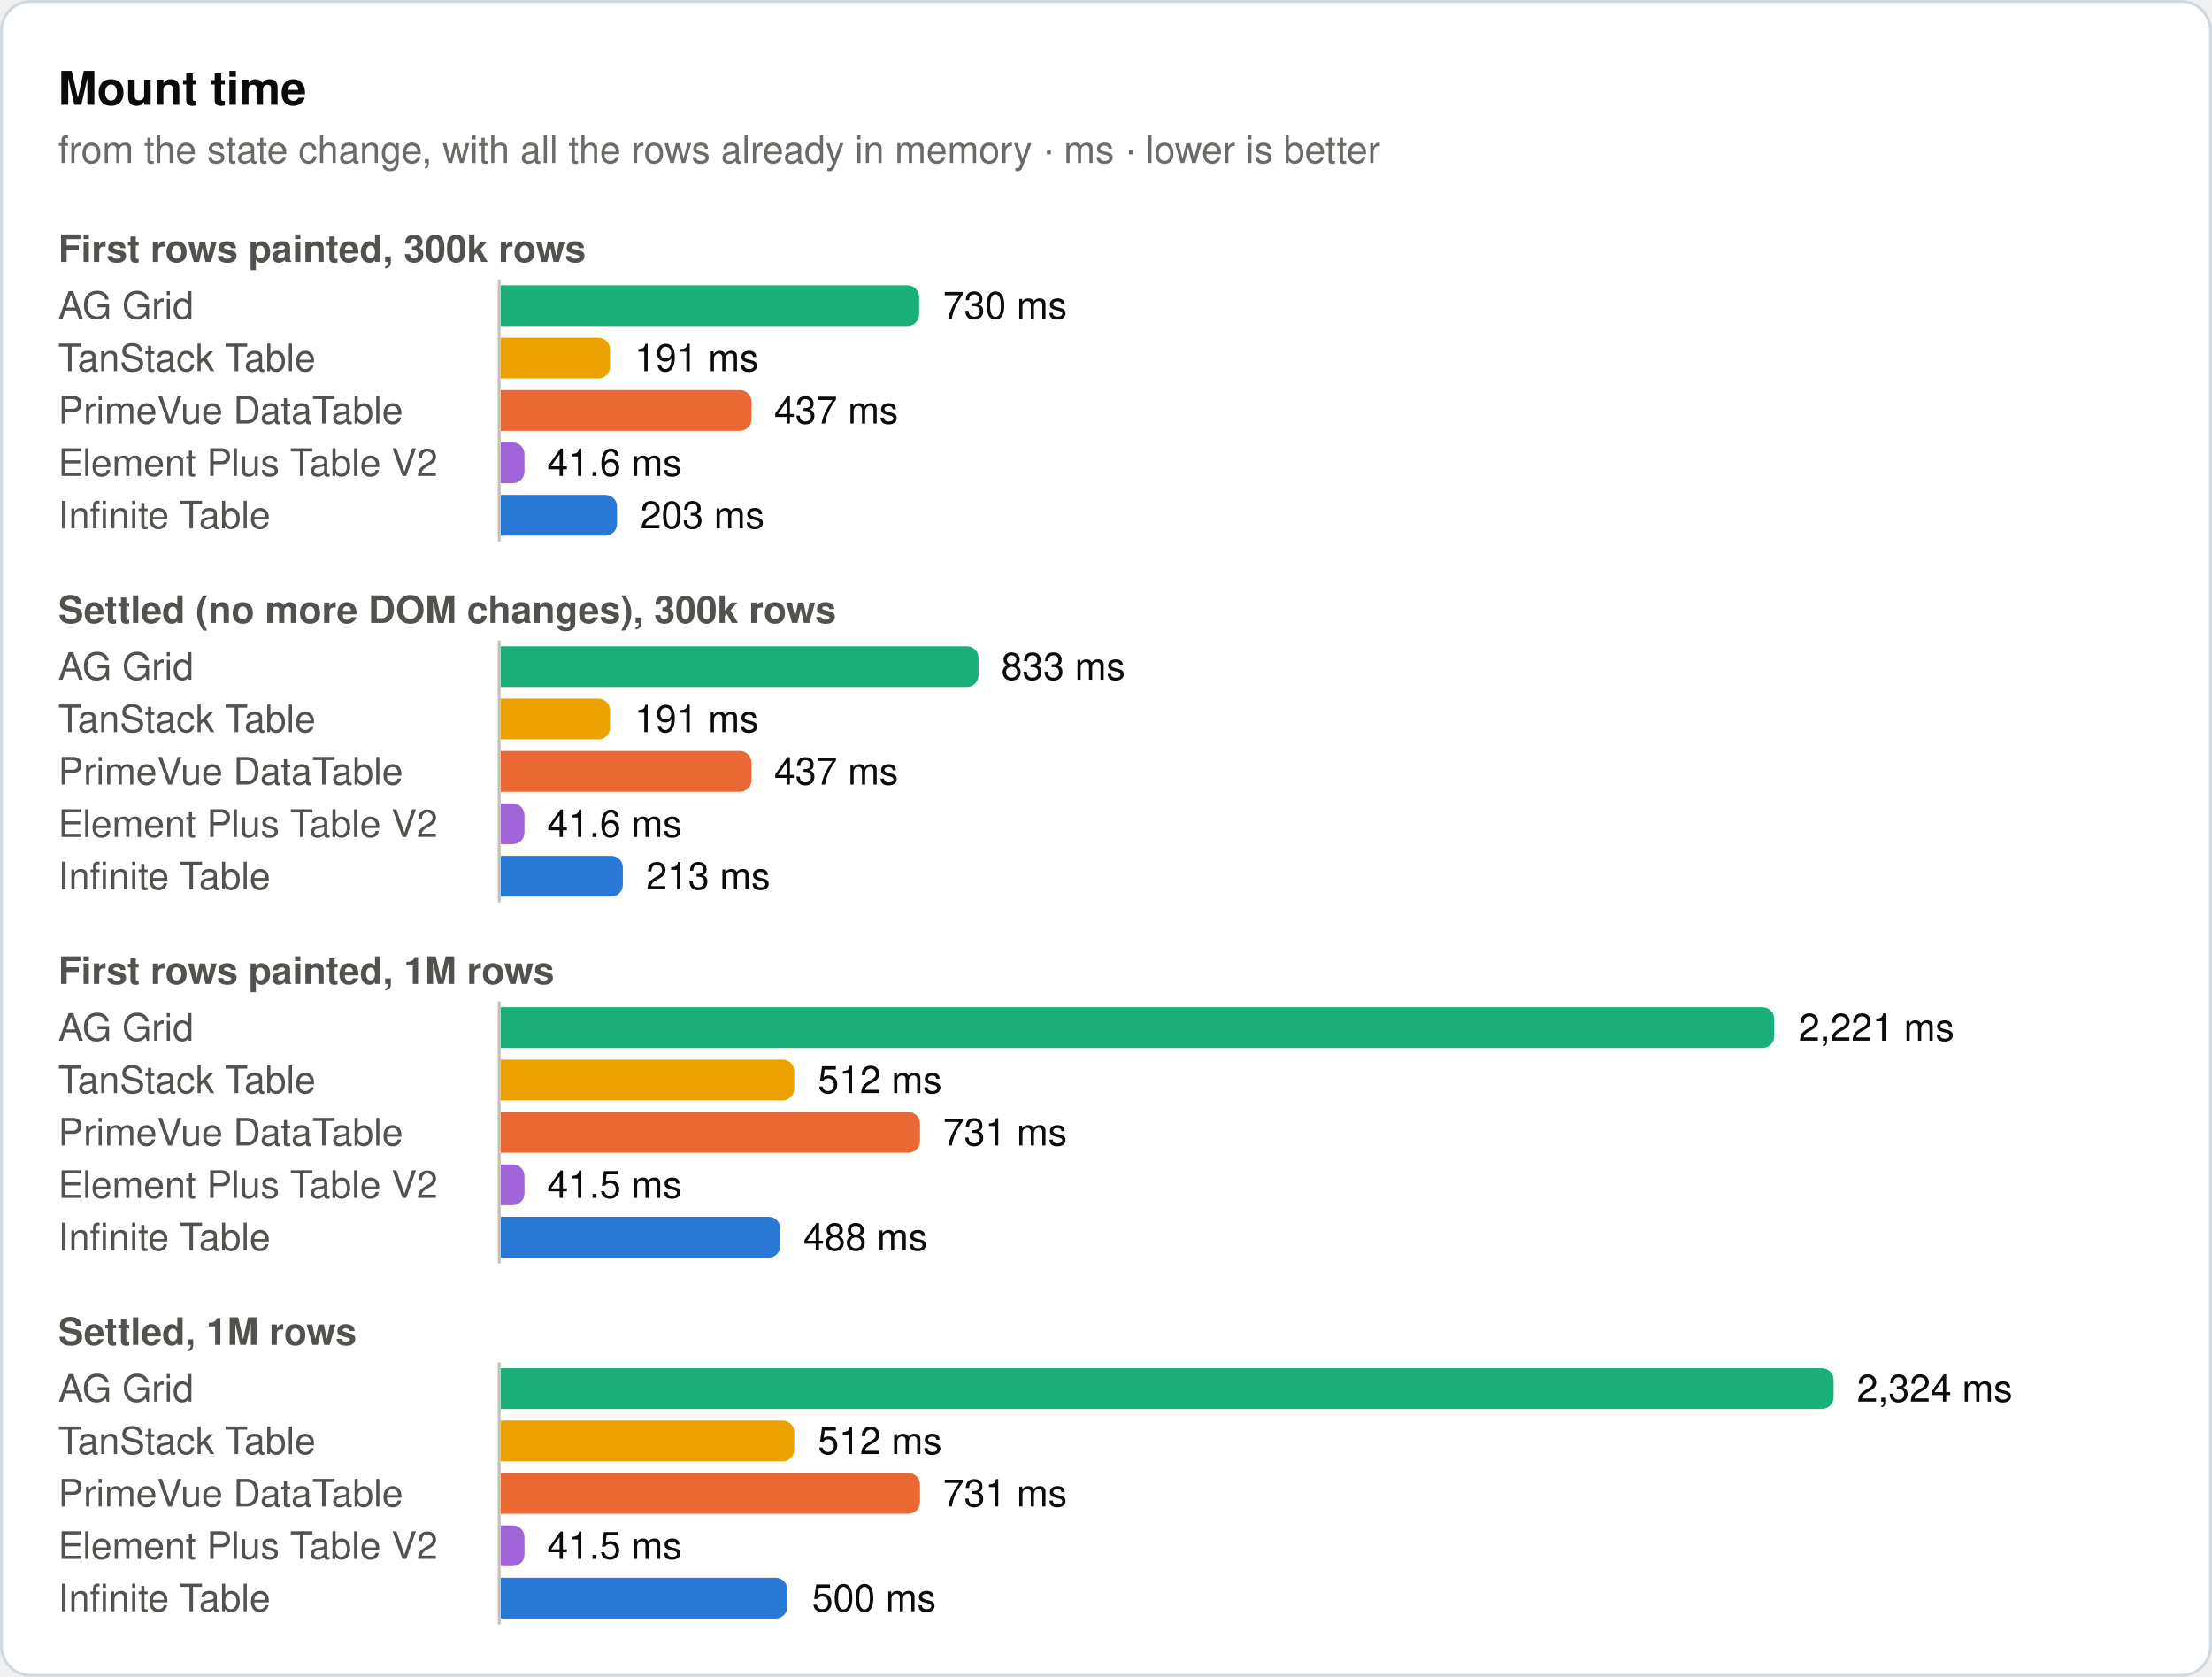
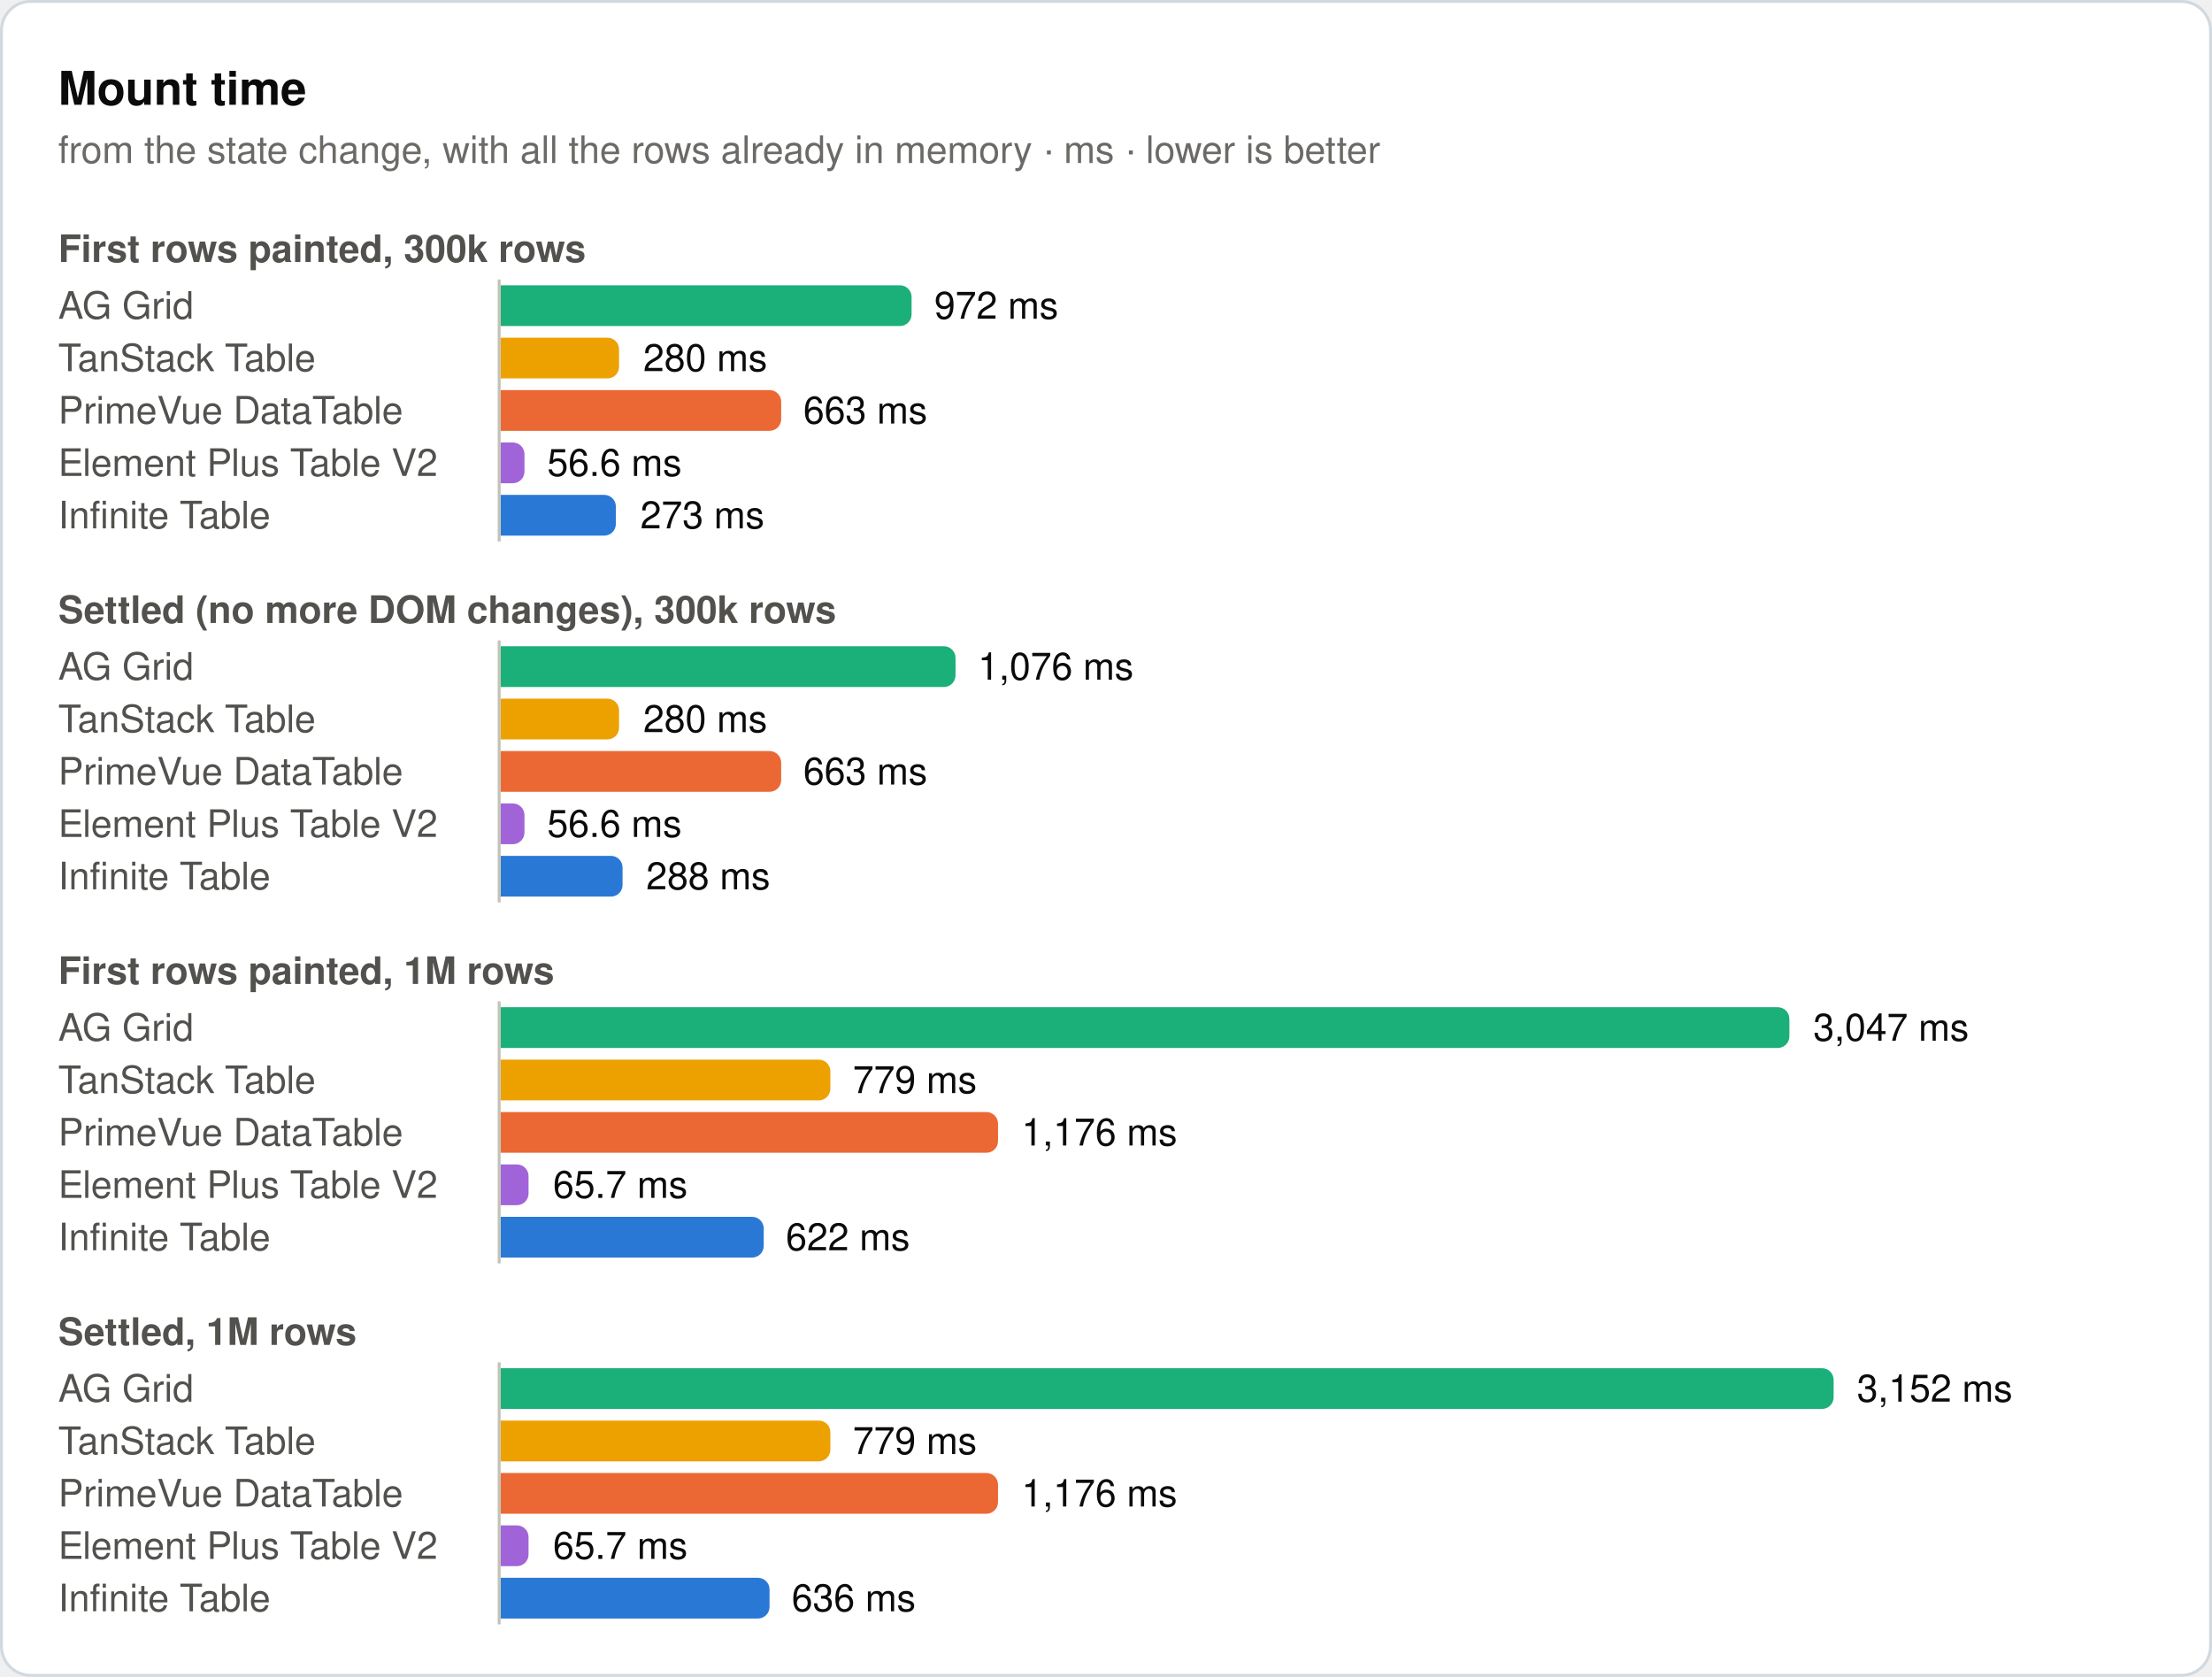
<svg xmlns="http://www.w3.org/2000/svg" width="760" height="576" viewBox="0 0 760 576" role="img">
  <rect x="0.5" y="0.5" width="759" height="575" rx="10" fill="#ffffff" stroke="#d1d9e0" />
  <text x="20" y="36" font-family="system-ui, -apple-system, 'Segoe UI', Helvetica, Arial, sans-serif" font-size="16" font-weight="600" fill="#0b0b0b">Mount time</text>
  <text x="20" y="56" font-family="system-ui, -apple-system, 'Segoe UI', Helvetica, Arial, sans-serif" font-size="13" fill="#6b6a66">from the state change, with all the rows already in memory · ms · lower is better</text>
  <text x="20" y="90" font-family="system-ui, -apple-system, 'Segoe UI', Helvetica, Arial, sans-serif" font-size="13" font-weight="600" fill="#52514e">First rows painted, 300k rows</text>
  <text x="20" y="109.5" font-family="system-ui, -apple-system, 'Segoe UI', Helvetica, Arial, sans-serif" font-size="13" fill="#52514e">AG Grid</text>
-   <path d="M172,98H311.8a4,4 0 0 1 4,4V108a4,4 0 0 1 -4,4H172Z" fill="#1baf7a" />
-   <text x="324" y="109.5" font-family="system-ui, -apple-system, 'Segoe UI', Helvetica, Arial, sans-serif" font-size="13" fill="#0b0b0b">730 ms</text>
+   <path d="M172,98H309.2a4,4 0 0 1 4,4V108a4,4 0 0 1 -4,4H172Z" fill="#1baf7a" />
+   <text x="321" y="109.5" font-family="system-ui, -apple-system, 'Segoe UI', Helvetica, Arial, sans-serif" font-size="13" fill="#0b0b0b">972 ms</text>
  <text x="20" y="127.5" font-family="system-ui, -apple-system, 'Segoe UI', Helvetica, Arial, sans-serif" font-size="13" fill="#52514e">TanStack Table</text>
-   <path d="M172,116H205.6a4,4 0 0 1 4,4V126a4,4 0 0 1 -4,4H172Z" fill="#eda100" />
-   <text x="218" y="127.5" font-family="system-ui, -apple-system, 'Segoe UI', Helvetica, Arial, sans-serif" font-size="13" fill="#0b0b0b">191 ms</text>
+   <path d="M172,116H208.7a4,4 0 0 1 4,4V126a4,4 0 0 1 -4,4H172Z" fill="#eda100" />
+   <text x="221" y="127.5" font-family="system-ui, -apple-system, 'Segoe UI', Helvetica, Arial, sans-serif" font-size="13" fill="#0b0b0b">280 ms</text>
  <text x="20" y="145.5" font-family="system-ui, -apple-system, 'Segoe UI', Helvetica, Arial, sans-serif" font-size="13" fill="#52514e">PrimeVue DataTable</text>
-   <path d="M172,134H254.2a4,4 0 0 1 4,4V144a4,4 0 0 1 -4,4H172Z" fill="#eb6834" />
-   <text x="266" y="145.5" font-family="system-ui, -apple-system, 'Segoe UI', Helvetica, Arial, sans-serif" font-size="13" fill="#0b0b0b">437 ms</text>
+   <path d="M172,134H264.4a4,4 0 0 1 4,4V144a4,4 0 0 1 -4,4H172Z" fill="#eb6834" />
+   <text x="276" y="145.5" font-family="system-ui, -apple-system, 'Segoe UI', Helvetica, Arial, sans-serif" font-size="13" fill="#0b0b0b">663 ms</text>
  <text x="20" y="163.5" font-family="system-ui, -apple-system, 'Segoe UI', Helvetica, Arial, sans-serif" font-size="13" fill="#52514e">Element Plus Table V2</text>
  <path d="M172,152H176.2a4,4 0 0 1 4,4V162a4,4 0 0 1 -4,4H172Z" fill="#a064d8" />
-   <text x="188" y="163.5" font-family="system-ui, -apple-system, 'Segoe UI', Helvetica, Arial, sans-serif" font-size="13" fill="#0b0b0b">41.6 ms</text>
+   <text x="188" y="163.5" font-family="system-ui, -apple-system, 'Segoe UI', Helvetica, Arial, sans-serif" font-size="13" fill="#0b0b0b">56.6 ms</text>
  <text x="20" y="181.5" font-family="system-ui, -apple-system, 'Segoe UI', Helvetica, Arial, sans-serif" font-size="13" fill="#52514e">Infinite Table</text>
-   <path d="M172,170H208a4,4 0 0 1 4,4V180a4,4 0 0 1 -4,4H172Z" fill="#2a78d6" />
-   <text x="220" y="181.5" font-family="system-ui, -apple-system, 'Segoe UI', Helvetica, Arial, sans-serif" font-size="13" fill="#0b0b0b">203 ms</text>
+   <path d="M172,170H207.6a4,4 0 0 1 4,4V180a4,4 0 0 1 -4,4H172Z" fill="#2a78d6" />
+   <text x="220" y="181.5" font-family="system-ui, -apple-system, 'Segoe UI', Helvetica, Arial, sans-serif" font-size="13" fill="#0b0b0b">273 ms</text>
  <line x1="171.5" y1="96" x2="171.5" y2="186" stroke="#c3c2b7" stroke-width="1" />
  <text x="20" y="214" font-family="system-ui, -apple-system, 'Segoe UI', Helvetica, Arial, sans-serif" font-size="13" font-weight="600" fill="#52514e">Settled (no more DOM changes), 300k rows</text>
  <text x="20" y="233.5" font-family="system-ui, -apple-system, 'Segoe UI', Helvetica, Arial, sans-serif" font-size="13" fill="#52514e">AG Grid</text>
-   <path d="M172,222H332.2a4,4 0 0 1 4,4V232a4,4 0 0 1 -4,4H172Z" fill="#1baf7a" />
-   <text x="344" y="233.5" font-family="system-ui, -apple-system, 'Segoe UI', Helvetica, Arial, sans-serif" font-size="13" fill="#0b0b0b">833 ms</text>
+   <path d="M172,222H324.3a4,4 0 0 1 4,4V232a4,4 0 0 1 -4,4H172Z" fill="#1baf7a" />
+   <text x="336" y="233.5" font-family="system-ui, -apple-system, 'Segoe UI', Helvetica, Arial, sans-serif" font-size="13" fill="#0b0b0b">1,076 ms</text>
  <text x="20" y="251.5" font-family="system-ui, -apple-system, 'Segoe UI', Helvetica, Arial, sans-serif" font-size="13" fill="#52514e">TanStack Table</text>
-   <path d="M172,240H205.6a4,4 0 0 1 4,4V250a4,4 0 0 1 -4,4H172Z" fill="#eda100" />
-   <text x="218" y="251.5" font-family="system-ui, -apple-system, 'Segoe UI', Helvetica, Arial, sans-serif" font-size="13" fill="#0b0b0b">191 ms</text>
+   <path d="M172,240H208.7a4,4 0 0 1 4,4V250a4,4 0 0 1 -4,4H172Z" fill="#eda100" />
+   <text x="221" y="251.5" font-family="system-ui, -apple-system, 'Segoe UI', Helvetica, Arial, sans-serif" font-size="13" fill="#0b0b0b">280 ms</text>
  <text x="20" y="269.5" font-family="system-ui, -apple-system, 'Segoe UI', Helvetica, Arial, sans-serif" font-size="13" fill="#52514e">PrimeVue DataTable</text>
-   <path d="M172,258H254.2a4,4 0 0 1 4,4V268a4,4 0 0 1 -4,4H172Z" fill="#eb6834" />
-   <text x="266" y="269.5" font-family="system-ui, -apple-system, 'Segoe UI', Helvetica, Arial, sans-serif" font-size="13" fill="#0b0b0b">437 ms</text>
+   <path d="M172,258H264.4a4,4 0 0 1 4,4V268a4,4 0 0 1 -4,4H172Z" fill="#eb6834" />
+   <text x="276" y="269.5" font-family="system-ui, -apple-system, 'Segoe UI', Helvetica, Arial, sans-serif" font-size="13" fill="#0b0b0b">663 ms</text>
  <text x="20" y="287.5" font-family="system-ui, -apple-system, 'Segoe UI', Helvetica, Arial, sans-serif" font-size="13" fill="#52514e">Element Plus Table V2</text>
  <path d="M172,276H176.2a4,4 0 0 1 4,4V286a4,4 0 0 1 -4,4H172Z" fill="#a064d8" />
-   <text x="188" y="287.5" font-family="system-ui, -apple-system, 'Segoe UI', Helvetica, Arial, sans-serif" font-size="13" fill="#0b0b0b">41.6 ms</text>
+   <text x="188" y="287.5" font-family="system-ui, -apple-system, 'Segoe UI', Helvetica, Arial, sans-serif" font-size="13" fill="#0b0b0b">56.6 ms</text>
  <text x="20" y="305.5" font-family="system-ui, -apple-system, 'Segoe UI', Helvetica, Arial, sans-serif" font-size="13" fill="#52514e">Infinite Table</text>
-   <path d="M172,294H210a4,4 0 0 1 4,4V304a4,4 0 0 1 -4,4H172Z" fill="#2a78d6" />
-   <text x="222" y="305.5" font-family="system-ui, -apple-system, 'Segoe UI', Helvetica, Arial, sans-serif" font-size="13" fill="#0b0b0b">213 ms</text>
+   <path d="M172,294H209.9a4,4 0 0 1 4,4V304a4,4 0 0 1 -4,4H172Z" fill="#2a78d6" />
+   <text x="222" y="305.5" font-family="system-ui, -apple-system, 'Segoe UI', Helvetica, Arial, sans-serif" font-size="13" fill="#0b0b0b">288 ms</text>
  <line x1="171.5" y1="220" x2="171.5" y2="310" stroke="#c3c2b7" stroke-width="1" />
  <text x="20" y="338" font-family="system-ui, -apple-system, 'Segoe UI', Helvetica, Arial, sans-serif" font-size="13" font-weight="600" fill="#52514e">First rows painted, 1M rows</text>
  <text x="20" y="357.5" font-family="system-ui, -apple-system, 'Segoe UI', Helvetica, Arial, sans-serif" font-size="13" fill="#52514e">AG Grid</text>
-   <path d="M172,346H605.6a4,4 0 0 1 4,4V356a4,4 0 0 1 -4,4H172Z" fill="#1baf7a" />
-   <text x="618" y="357.5" font-family="system-ui, -apple-system, 'Segoe UI', Helvetica, Arial, sans-serif" font-size="13" fill="#0b0b0b">2,221 ms</text>
+   <path d="M172,346H610.8a4,4 0 0 1 4,4V356a4,4 0 0 1 -4,4H172Z" fill="#1baf7a" />
+   <text x="623" y="357.5" font-family="system-ui, -apple-system, 'Segoe UI', Helvetica, Arial, sans-serif" font-size="13" fill="#0b0b0b">3,047 ms</text>
  <text x="20" y="375.5" font-family="system-ui, -apple-system, 'Segoe UI', Helvetica, Arial, sans-serif" font-size="13" fill="#52514e">TanStack Table</text>
-   <path d="M172,364H268.9a4,4 0 0 1 4,4V374a4,4 0 0 1 -4,4H172Z" fill="#eda100" />
-   <text x="281" y="375.5" font-family="system-ui, -apple-system, 'Segoe UI', Helvetica, Arial, sans-serif" font-size="13" fill="#0b0b0b">512 ms</text>
+   <path d="M172,364H281.3a4,4 0 0 1 4,4V374a4,4 0 0 1 -4,4H172Z" fill="#eda100" />
+   <text x="293" y="375.5" font-family="system-ui, -apple-system, 'Segoe UI', Helvetica, Arial, sans-serif" font-size="13" fill="#0b0b0b">779 ms</text>
  <text x="20" y="393.5" font-family="system-ui, -apple-system, 'Segoe UI', Helvetica, Arial, sans-serif" font-size="13" fill="#52514e">PrimeVue DataTable</text>
-   <path d="M172,382H312.1a4,4 0 0 1 4,4V392a4,4 0 0 1 -4,4H172Z" fill="#eb6834" />
-   <text x="324" y="393.5" font-family="system-ui, -apple-system, 'Segoe UI', Helvetica, Arial, sans-serif" font-size="13" fill="#0b0b0b">731 ms</text>
+   <path d="M172,382H338.9a4,4 0 0 1 4,4V392a4,4 0 0 1 -4,4H172Z" fill="#eb6834" />
+   <text x="351" y="393.5" font-family="system-ui, -apple-system, 'Segoe UI', Helvetica, Arial, sans-serif" font-size="13" fill="#0b0b0b">1,176 ms</text>
  <text x="20" y="411.5" font-family="system-ui, -apple-system, 'Segoe UI', Helvetica, Arial, sans-serif" font-size="13" fill="#52514e">Element Plus Table V2</text>
-   <path d="M172,400H176.2a4,4 0 0 1 4,4V410a4,4 0 0 1 -4,4H172Z" fill="#a064d8" />
-   <text x="188" y="411.5" font-family="system-ui, -apple-system, 'Segoe UI', Helvetica, Arial, sans-serif" font-size="13" fill="#0b0b0b">41.5 ms</text>
+   <path d="M172,400H177.6a4,4 0 0 1 4,4V410a4,4 0 0 1 -4,4H172Z" fill="#a064d8" />
+   <text x="190" y="411.5" font-family="system-ui, -apple-system, 'Segoe UI', Helvetica, Arial, sans-serif" font-size="13" fill="#0b0b0b">65.7 ms</text>
  <text x="20" y="429.5" font-family="system-ui, -apple-system, 'Segoe UI', Helvetica, Arial, sans-serif" font-size="13" fill="#52514e">Infinite Table</text>
-   <path d="M172,418H264.1a4,4 0 0 1 4,4V428a4,4 0 0 1 -4,4H172Z" fill="#2a78d6" />
-   <text x="276" y="429.5" font-family="system-ui, -apple-system, 'Segoe UI', Helvetica, Arial, sans-serif" font-size="13" fill="#0b0b0b">488 ms</text>
+   <path d="M172,418H258.4a4,4 0 0 1 4,4V428a4,4 0 0 1 -4,4H172Z" fill="#2a78d6" />
+   <text x="270" y="429.5" font-family="system-ui, -apple-system, 'Segoe UI', Helvetica, Arial, sans-serif" font-size="13" fill="#0b0b0b">622 ms</text>
  <line x1="171.5" y1="344" x2="171.5" y2="434" stroke="#c3c2b7" stroke-width="1" />
  <text x="20" y="462" font-family="system-ui, -apple-system, 'Segoe UI', Helvetica, Arial, sans-serif" font-size="13" font-weight="600" fill="#52514e">Settled, 1M rows</text>
  <text x="20" y="481.5" font-family="system-ui, -apple-system, 'Segoe UI', Helvetica, Arial, sans-serif" font-size="13" fill="#52514e">AG Grid</text>
  <path d="M172,470H626a4,4 0 0 1 4,4V480a4,4 0 0 1 -4,4H172Z" fill="#1baf7a" />
-   <text x="638" y="481.5" font-family="system-ui, -apple-system, 'Segoe UI', Helvetica, Arial, sans-serif" font-size="13" fill="#0b0b0b">2,324 ms</text>
+   <text x="638" y="481.5" font-family="system-ui, -apple-system, 'Segoe UI', Helvetica, Arial, sans-serif" font-size="13" fill="#0b0b0b">3,152 ms</text>
  <text x="20" y="499.5" font-family="system-ui, -apple-system, 'Segoe UI', Helvetica, Arial, sans-serif" font-size="13" fill="#52514e">TanStack Table</text>
-   <path d="M172,488H268.9a4,4 0 0 1 4,4V498a4,4 0 0 1 -4,4H172Z" fill="#eda100" />
-   <text x="281" y="499.5" font-family="system-ui, -apple-system, 'Segoe UI', Helvetica, Arial, sans-serif" font-size="13" fill="#0b0b0b">512 ms</text>
+   <path d="M172,488H281.3a4,4 0 0 1 4,4V498a4,4 0 0 1 -4,4H172Z" fill="#eda100" />
+   <text x="293" y="499.5" font-family="system-ui, -apple-system, 'Segoe UI', Helvetica, Arial, sans-serif" font-size="13" fill="#0b0b0b">779 ms</text>
  <text x="20" y="517.5" font-family="system-ui, -apple-system, 'Segoe UI', Helvetica, Arial, sans-serif" font-size="13" fill="#52514e">PrimeVue DataTable</text>
-   <path d="M172,506H312.1a4,4 0 0 1 4,4V516a4,4 0 0 1 -4,4H172Z" fill="#eb6834" />
-   <text x="324" y="517.5" font-family="system-ui, -apple-system, 'Segoe UI', Helvetica, Arial, sans-serif" font-size="13" fill="#0b0b0b">731 ms</text>
+   <path d="M172,506H338.9a4,4 0 0 1 4,4V516a4,4 0 0 1 -4,4H172Z" fill="#eb6834" />
+   <text x="351" y="517.5" font-family="system-ui, -apple-system, 'Segoe UI', Helvetica, Arial, sans-serif" font-size="13" fill="#0b0b0b">1,176 ms</text>
  <text x="20" y="535.5" font-family="system-ui, -apple-system, 'Segoe UI', Helvetica, Arial, sans-serif" font-size="13" fill="#52514e">Element Plus Table V2</text>
-   <path d="M172,524H176.2a4,4 0 0 1 4,4V534a4,4 0 0 1 -4,4H172Z" fill="#a064d8" />
-   <text x="188" y="535.5" font-family="system-ui, -apple-system, 'Segoe UI', Helvetica, Arial, sans-serif" font-size="13" fill="#0b0b0b">41.5 ms</text>
+   <path d="M172,524H177.6a4,4 0 0 1 4,4V534a4,4 0 0 1 -4,4H172Z" fill="#a064d8" />
+   <text x="190" y="535.5" font-family="system-ui, -apple-system, 'Segoe UI', Helvetica, Arial, sans-serif" font-size="13" fill="#0b0b0b">65.7 ms</text>
  <text x="20" y="553.5" font-family="system-ui, -apple-system, 'Segoe UI', Helvetica, Arial, sans-serif" font-size="13" fill="#52514e">Infinite Table</text>
-   <path d="M172,542H266.5a4,4 0 0 1 4,4V552a4,4 0 0 1 -4,4H172Z" fill="#2a78d6" />
-   <text x="279" y="553.5" font-family="system-ui, -apple-system, 'Segoe UI', Helvetica, Arial, sans-serif" font-size="13" fill="#0b0b0b">500 ms</text>
+   <path d="M172,542H260.4a4,4 0 0 1 4,4V552a4,4 0 0 1 -4,4H172Z" fill="#2a78d6" />
+   <text x="272" y="553.5" font-family="system-ui, -apple-system, 'Segoe UI', Helvetica, Arial, sans-serif" font-size="13" fill="#0b0b0b">636 ms</text>
  <line x1="171.5" y1="468" x2="171.5" y2="558" stroke="#c3c2b7" stroke-width="1" />
</svg>
